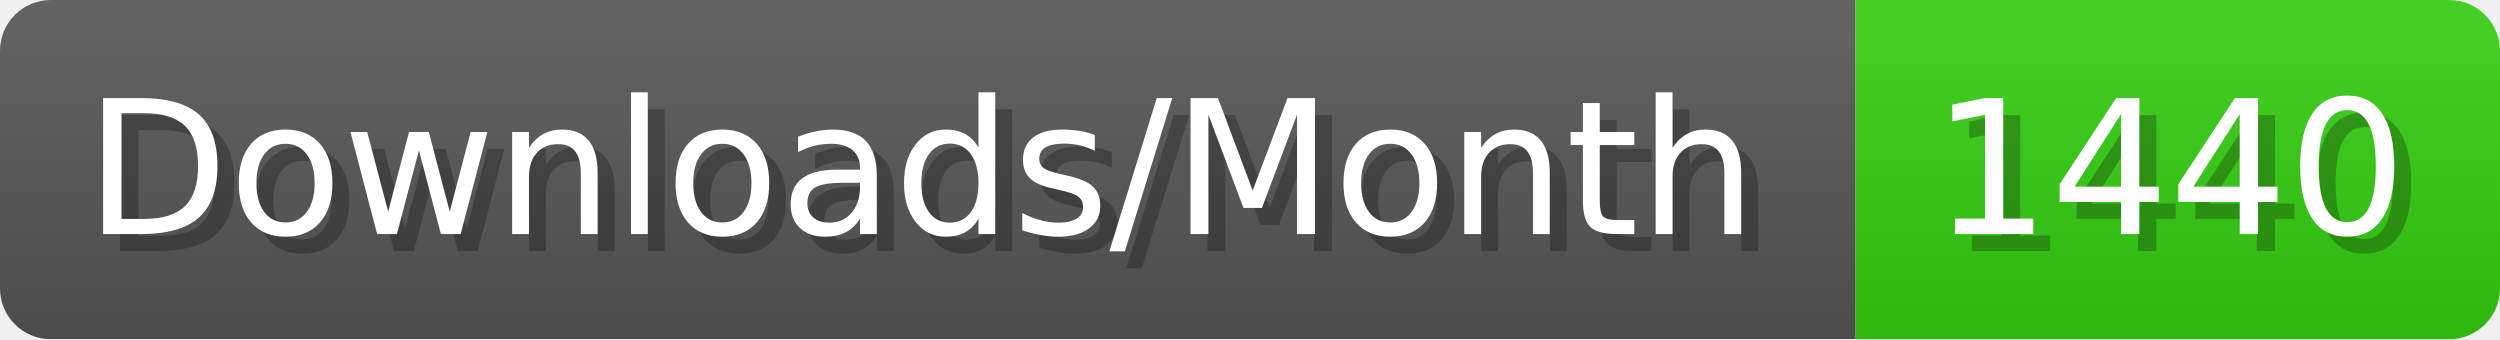
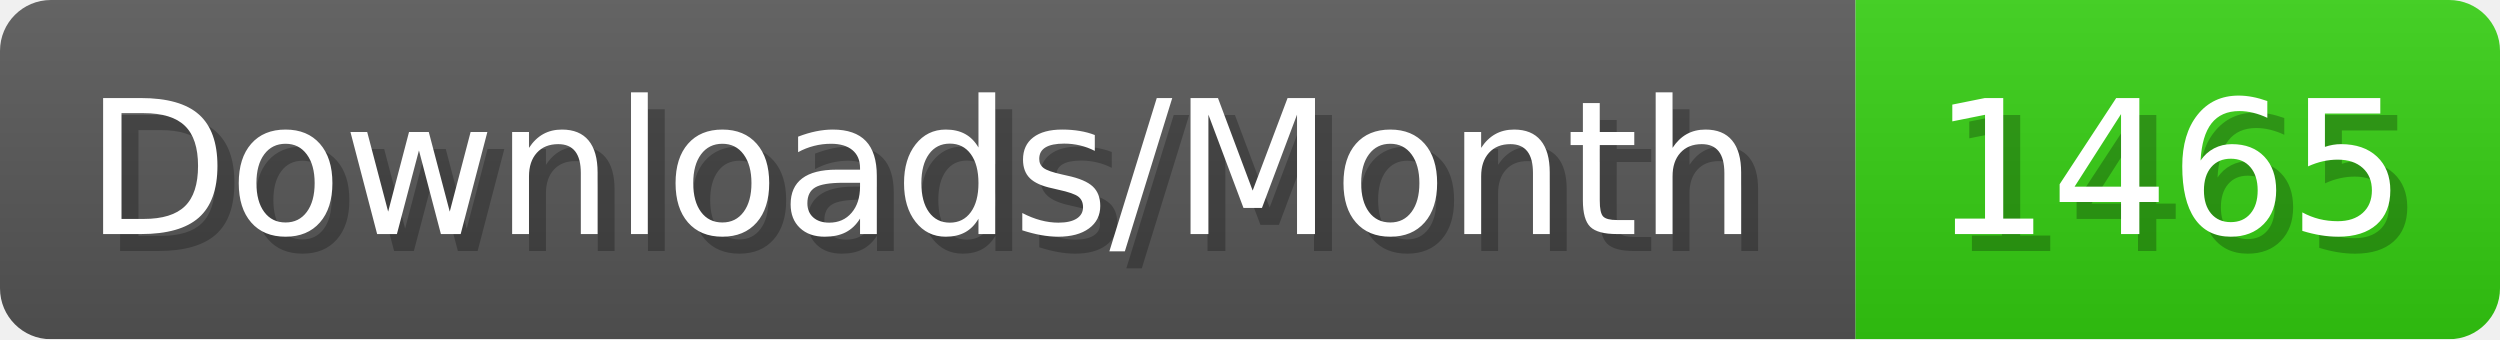
- <svg xmlns="http://www.w3.org/2000/svg" width="147.4" height="20" viewBox="0 0 1474 200" role="img" aria-label="Downloads/Month: 1440">
+ <svg xmlns="http://www.w3.org/2000/svg" width="147.4" height="20" viewBox="0 0 1474 200" role="img" aria-label="Downloads/Month: 1465">
  <linearGradient id="YlXUI" x2="0" y2="100%">
    <stop offset="0" stop-opacity=".1" stop-color="#EEE" />
    <stop offset="1" stop-opacity=".1" />
  </linearGradient>
  <mask id="JHhop">
    <rect width="1474" height="200" rx="30" fill="#FFF" />
  </mask>
  <g mask="url(#JHhop)">
    <rect width="1094" height="200" fill="#555" />
    <rect width="380" height="200" fill="#3C1" x="1094" />
    <rect width="1474" height="200" fill="url(#YlXUI)" />
  </g>
  <g aria-hidden="true" fill="#fff" text-anchor="start" font-family="Verdana,DejaVu Sans,sans-serif" font-size="110">
    <text x="60" y="148" textLength="994" fill="#000" opacity="0.25">Downloads/Month</text>
    <text x="50" y="138" textLength="994">Downloads/Month</text>
-     <text x="1149" y="148" textLength="280" fill="#000" opacity="0.25">1440</text>
-     <text x="1139" y="138" textLength="280">1440</text>
+     <text x="1149" y="148" textLength="280" fill="#000" opacity="0.25">1465</text>
+     <text x="1139" y="138" textLength="280">1465</text>
  </g>
</svg>
